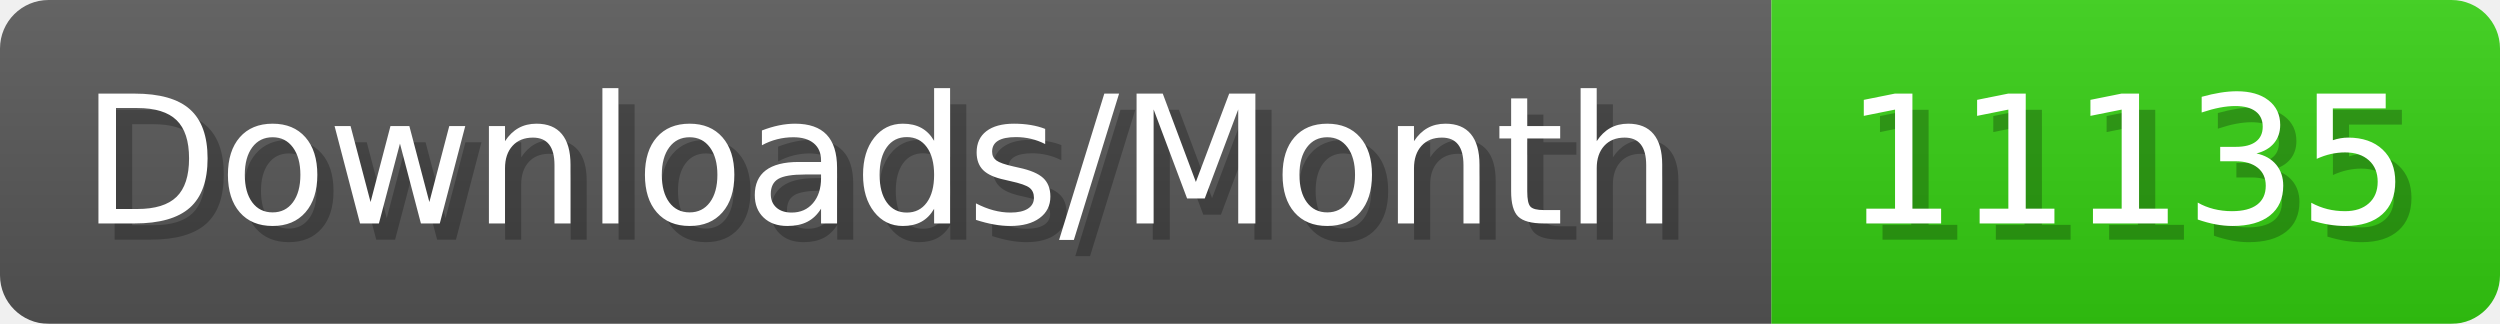
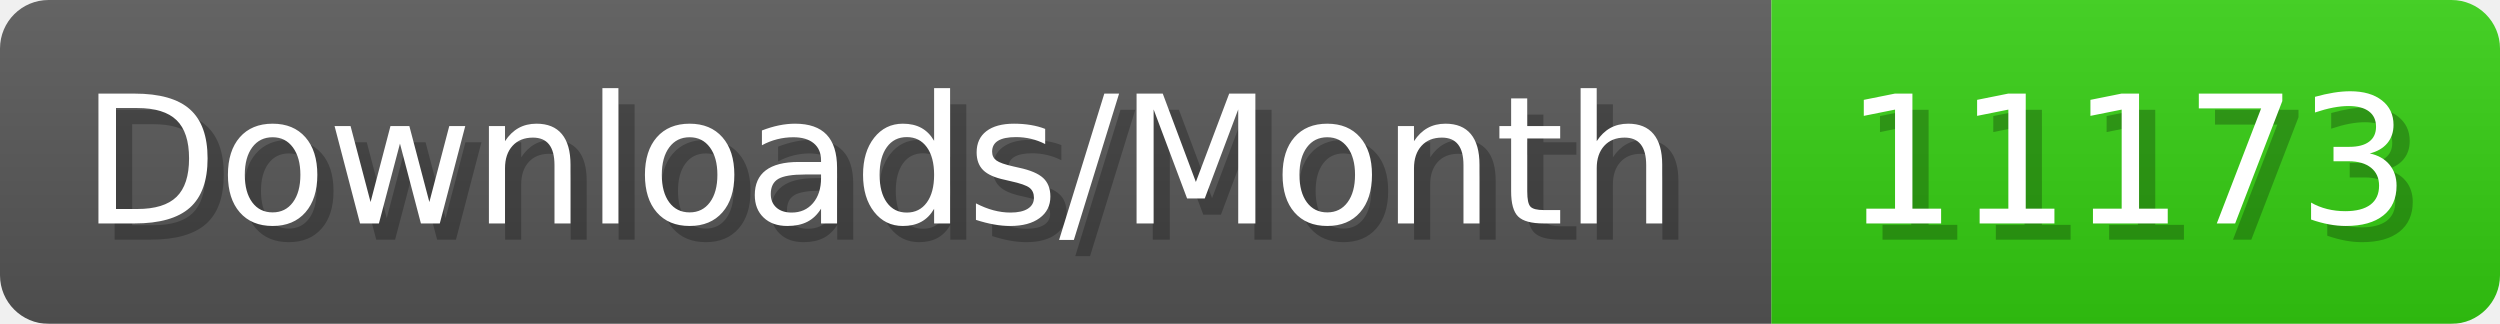
- <svg xmlns="http://www.w3.org/2000/svg" width="154.4" height="20" viewBox="0 0 1544 200" role="img" aria-label="Downloads/Month: 11135">
+ <svg xmlns="http://www.w3.org/2000/svg" width="154.4" height="20" viewBox="0 0 1544 200" role="img" aria-label="Downloads/Month: 11173">
  <linearGradient id="YlXUI" x2="0" y2="100%">
    <stop offset="0" stop-opacity=".1" stop-color="#EEE" />
    <stop offset="1" stop-opacity=".1" />
  </linearGradient>
  <mask id="JHhop">
    <rect width="1544" height="200" rx="30" fill="#FFF" />
  </mask>
  <g mask="url(#JHhop)">
    <rect width="1094" height="200" fill="#555" />
    <rect width="450" height="200" fill="#3C1" x="1094" />
    <rect width="1544" height="200" fill="url(#YlXUI)" />
  </g>
  <g aria-hidden="true" fill="#fff" text-anchor="start" font-family="Verdana,DejaVu Sans,sans-serif" font-size="110">
    <text x="60" y="148" textLength="994" fill="#000" opacity="0.25">Downloads/Month</text>
    <text x="50" y="138" textLength="994">Downloads/Month</text>
-     <text x="1149" y="148" textLength="350" fill="#000" opacity="0.25">11135</text>
-     <text x="1139" y="138" textLength="350">11135</text>
+     <text x="1149" y="148" textLength="350" fill="#000" opacity="0.25">11173</text>
+     <text x="1139" y="138" textLength="350">11173</text>
  </g>
</svg>
